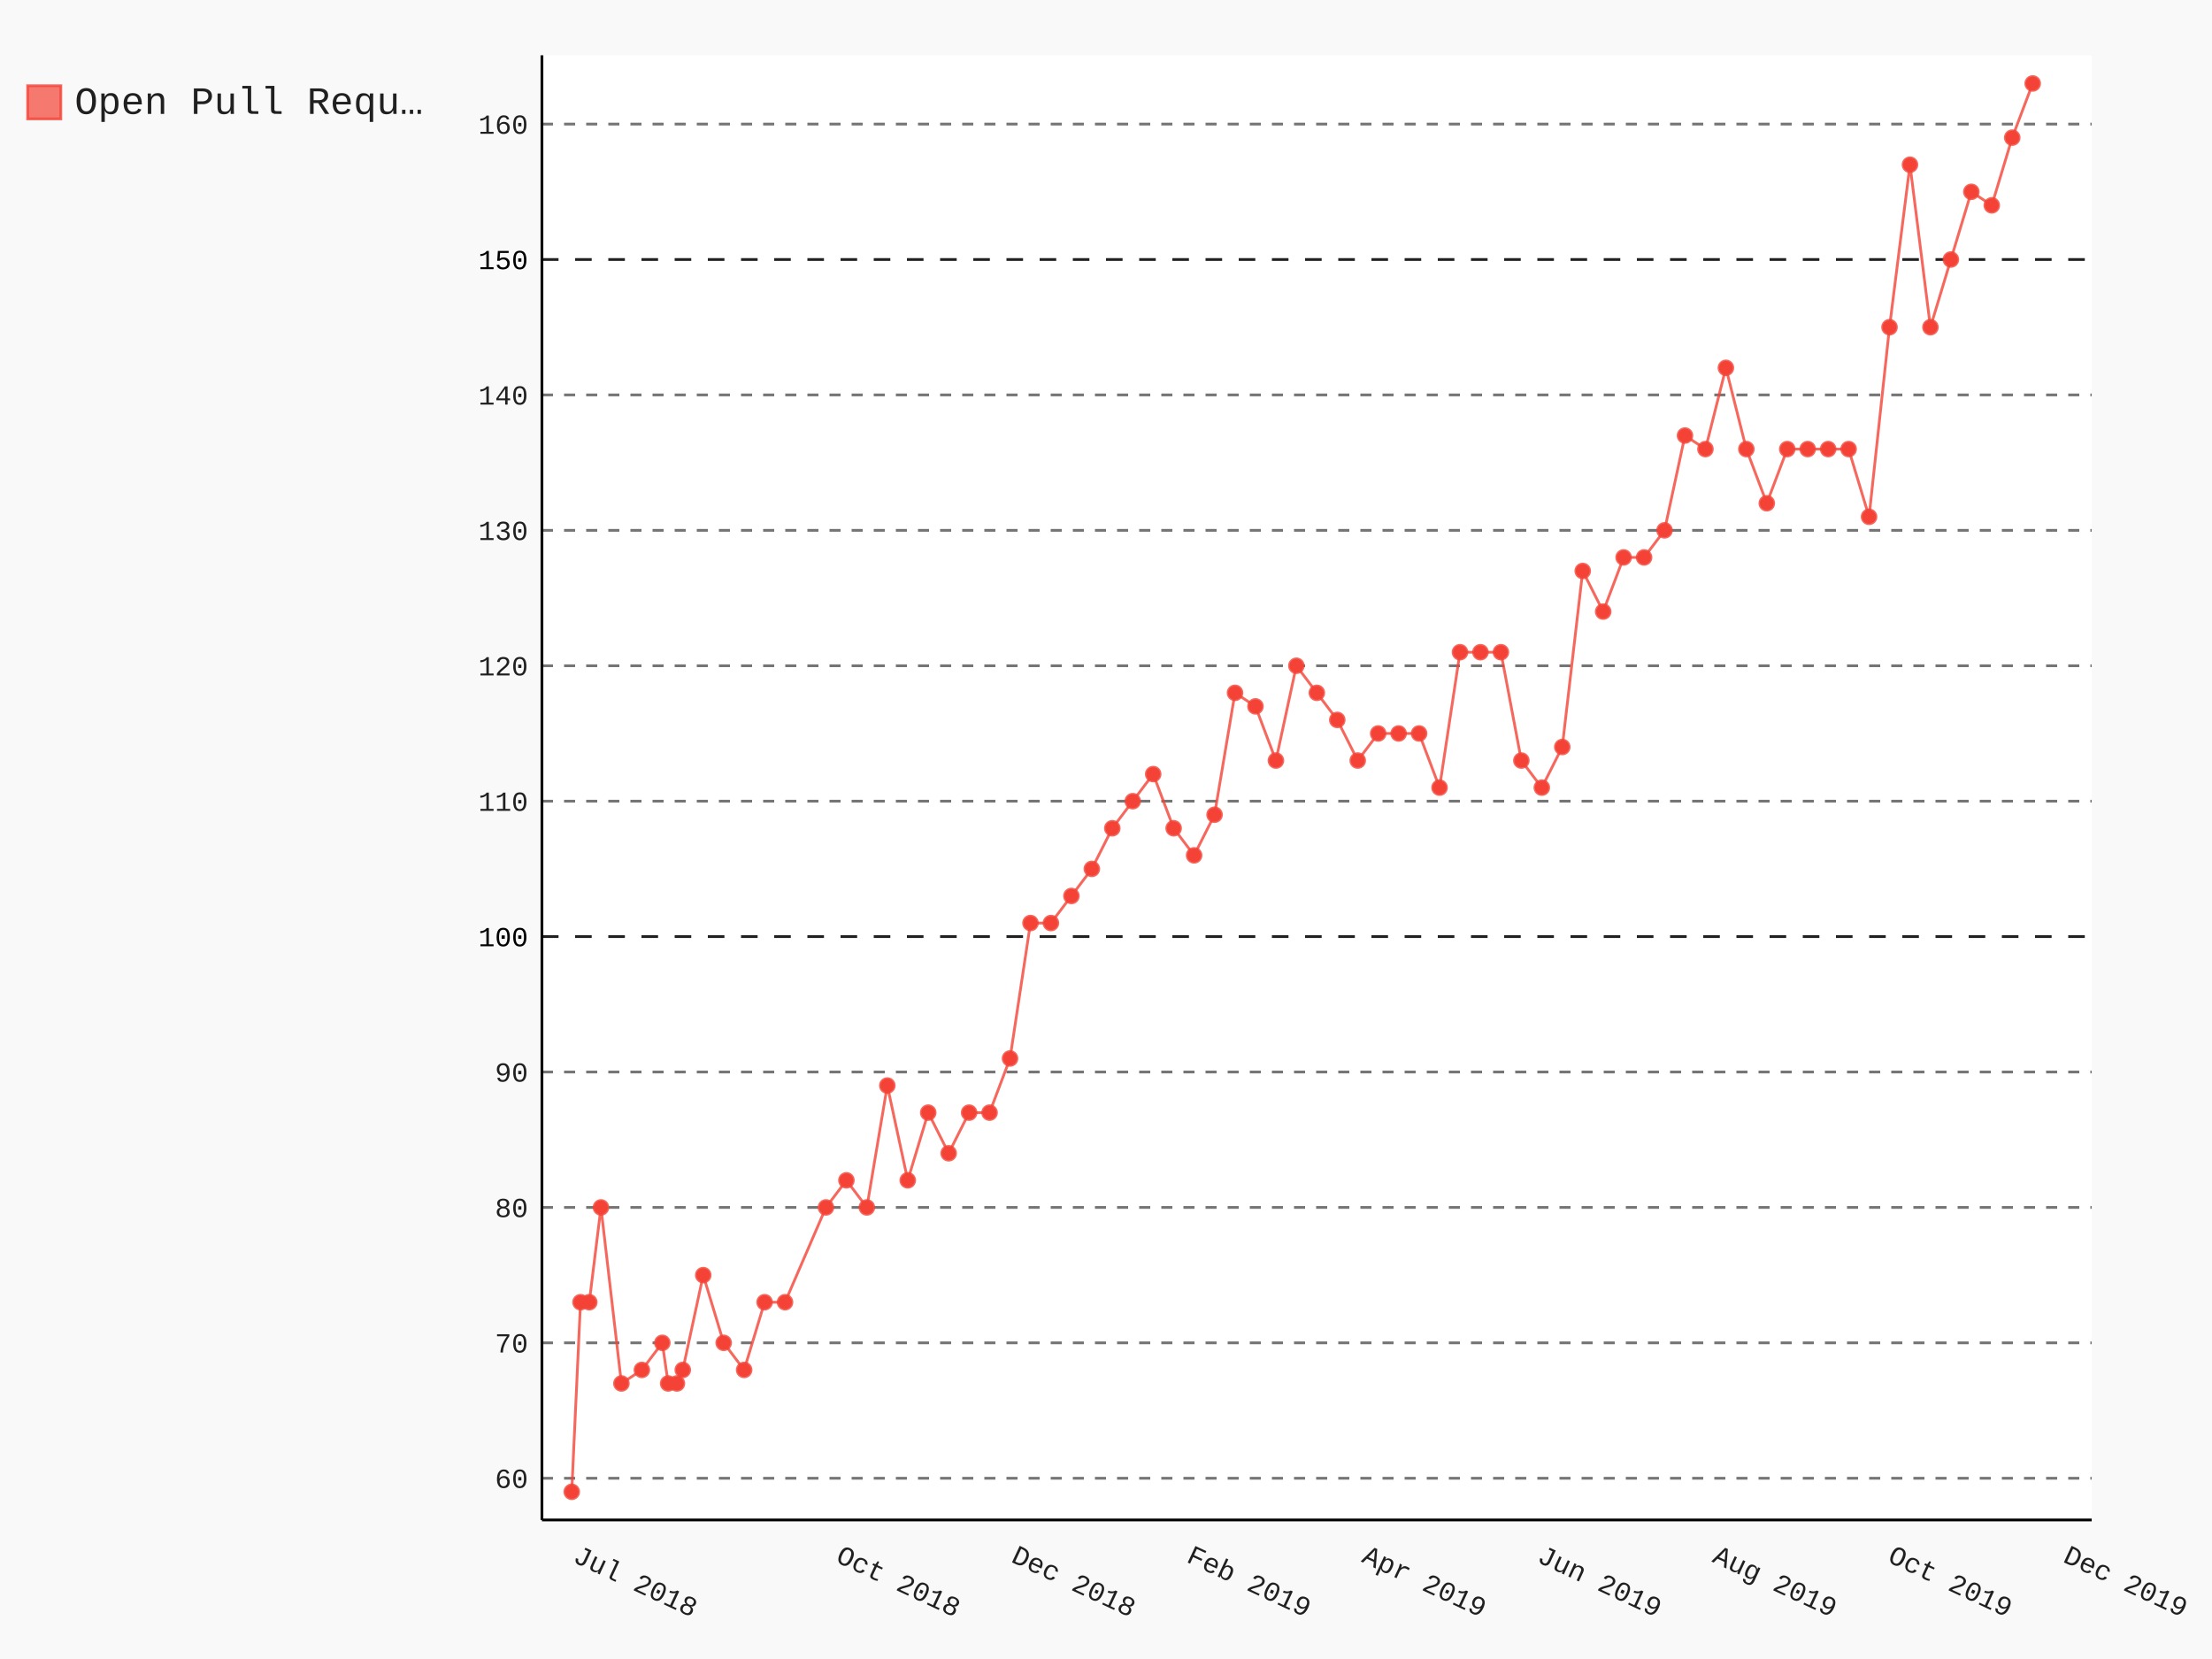
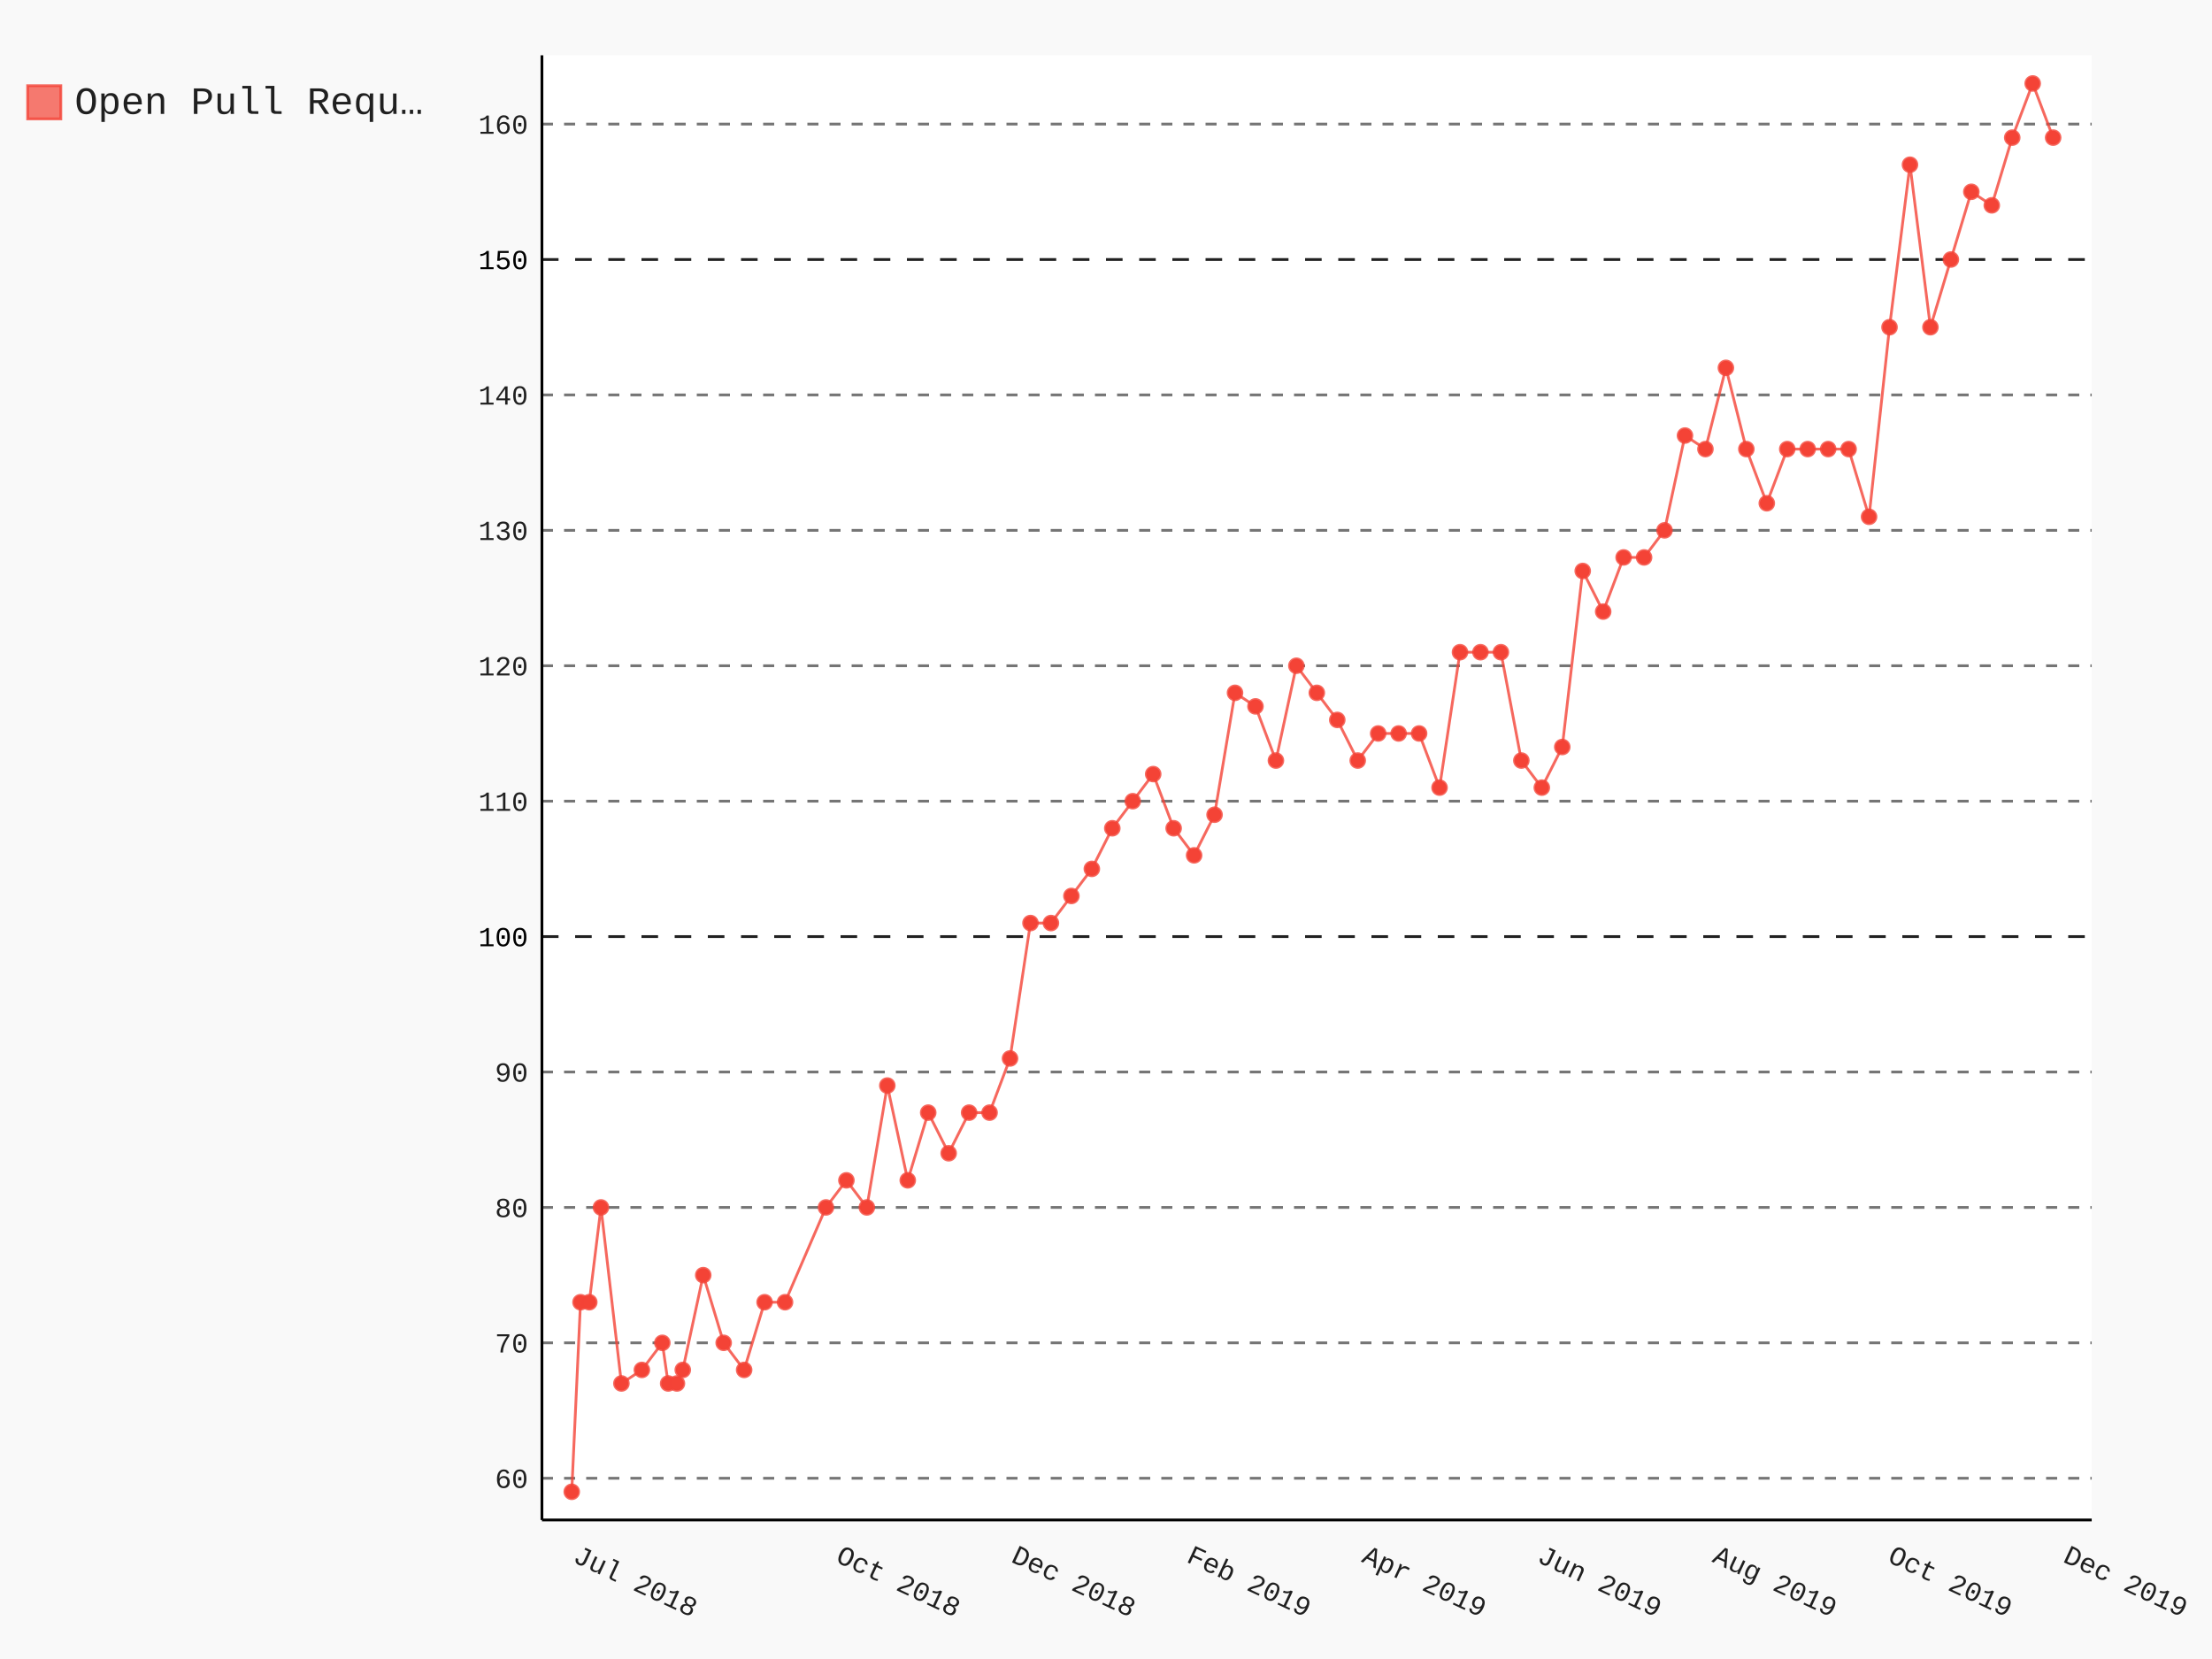
- <svg xmlns="http://www.w3.org/2000/svg" class="pygal-chart" id="chart-438baf63-edd7-48a7-9567-b67bbd4decd2" viewBox="0 0 800 600">
+ <svg xmlns="http://www.w3.org/2000/svg" class="pygal-chart" id="chart-5669cb5e-9055-4a90-a411-64acce9f8c8e" viewBox="0 0 800 600">
  <defs>
-     <style type="text/css">#chart-438baf63-edd7-48a7-9567-b67bbd4decd2{-webkit-user-select:none;-webkit-font-smoothing:antialiased;font-family:Consolas,"Liberation Mono",Menlo,Courier,monospace}#chart-438baf63-edd7-48a7-9567-b67bbd4decd2 .title{font-family:Consolas,"Liberation Mono",Menlo,Courier,monospace;font-size:16px}#chart-438baf63-edd7-48a7-9567-b67bbd4decd2 .legends .legend text{font-family:Consolas,"Liberation Mono",Menlo,Courier,monospace;font-size:14px}#chart-438baf63-edd7-48a7-9567-b67bbd4decd2 .axis text{font-family:Consolas,"Liberation Mono",Menlo,Courier,monospace;font-size:10px}#chart-438baf63-edd7-48a7-9567-b67bbd4decd2 .axis text.major{font-family:Consolas,"Liberation Mono",Menlo,Courier,monospace;font-size:10px}#chart-438baf63-edd7-48a7-9567-b67bbd4decd2 .text-overlay text.value{font-family:Consolas,"Liberation Mono",Menlo,Courier,monospace;font-size:16px}#chart-438baf63-edd7-48a7-9567-b67bbd4decd2 .text-overlay text.label{font-family:Consolas,"Liberation Mono",Menlo,Courier,monospace;font-size:10px}#chart-438baf63-edd7-48a7-9567-b67bbd4decd2 .tooltip{font-family:Consolas,"Liberation Mono",Menlo,Courier,monospace;font-size:14px}#chart-438baf63-edd7-48a7-9567-b67bbd4decd2 text.no_data{font-family:Consolas,"Liberation Mono",Menlo,Courier,monospace;font-size:64px}
- #chart-438baf63-edd7-48a7-9567-b67bbd4decd2{background-color:rgba(249,249,249,1)}#chart-438baf63-edd7-48a7-9567-b67bbd4decd2 path,#chart-438baf63-edd7-48a7-9567-b67bbd4decd2 line,#chart-438baf63-edd7-48a7-9567-b67bbd4decd2 rect,#chart-438baf63-edd7-48a7-9567-b67bbd4decd2 circle{-webkit-transition:150ms;-moz-transition:150ms;transition:150ms}#chart-438baf63-edd7-48a7-9567-b67bbd4decd2 .graph &gt; .background{fill:rgba(249,249,249,1)}#chart-438baf63-edd7-48a7-9567-b67bbd4decd2 .plot &gt; .background{fill:rgba(255,255,255,1)}#chart-438baf63-edd7-48a7-9567-b67bbd4decd2 .graph{fill:rgba(0,0,0,.87)}#chart-438baf63-edd7-48a7-9567-b67bbd4decd2 text.no_data{fill:rgba(0,0,0,1)}#chart-438baf63-edd7-48a7-9567-b67bbd4decd2 .title{fill:rgba(0,0,0,1)}#chart-438baf63-edd7-48a7-9567-b67bbd4decd2 .legends .legend text{fill:rgba(0,0,0,.87)}#chart-438baf63-edd7-48a7-9567-b67bbd4decd2 .legends .legend:hover text{fill:rgba(0,0,0,1)}#chart-438baf63-edd7-48a7-9567-b67bbd4decd2 .axis .line{stroke:rgba(0,0,0,1)}#chart-438baf63-edd7-48a7-9567-b67bbd4decd2 .axis .guide.line{stroke:rgba(0,0,0,.54)}#chart-438baf63-edd7-48a7-9567-b67bbd4decd2 .axis .major.line{stroke:rgba(0,0,0,.87)}#chart-438baf63-edd7-48a7-9567-b67bbd4decd2 .axis text.major{fill:rgba(0,0,0,1)}#chart-438baf63-edd7-48a7-9567-b67bbd4decd2 .axis.y .guides:hover .guide.line,#chart-438baf63-edd7-48a7-9567-b67bbd4decd2 .line-graph .axis.x .guides:hover .guide.line,#chart-438baf63-edd7-48a7-9567-b67bbd4decd2 .stackedline-graph .axis.x .guides:hover .guide.line,#chart-438baf63-edd7-48a7-9567-b67bbd4decd2 .xy-graph .axis.x .guides:hover .guide.line{stroke:rgba(0,0,0,1)}#chart-438baf63-edd7-48a7-9567-b67bbd4decd2 .axis .guides:hover text{fill:rgba(0,0,0,1)}#chart-438baf63-edd7-48a7-9567-b67bbd4decd2 .reactive{fill-opacity:.7;stroke-opacity:.8}#chart-438baf63-edd7-48a7-9567-b67bbd4decd2 .ci{stroke:rgba(0,0,0,.87)}#chart-438baf63-edd7-48a7-9567-b67bbd4decd2 .reactive.active,#chart-438baf63-edd7-48a7-9567-b67bbd4decd2 .active .reactive{fill-opacity:.8;stroke-opacity:.9;stroke-width:4}#chart-438baf63-edd7-48a7-9567-b67bbd4decd2 .ci .reactive.active{stroke-width:1.5}#chart-438baf63-edd7-48a7-9567-b67bbd4decd2 .series text{fill:rgba(0,0,0,1)}#chart-438baf63-edd7-48a7-9567-b67bbd4decd2 .tooltip rect{fill:rgba(255,255,255,1);stroke:rgba(0,0,0,1);-webkit-transition:opacity 150ms;-moz-transition:opacity 150ms;transition:opacity 150ms}#chart-438baf63-edd7-48a7-9567-b67bbd4decd2 .tooltip .label{fill:rgba(0,0,0,.87)}#chart-438baf63-edd7-48a7-9567-b67bbd4decd2 .tooltip .label{fill:rgba(0,0,0,.87)}#chart-438baf63-edd7-48a7-9567-b67bbd4decd2 .tooltip .legend{font-size:.8em;fill:rgba(0,0,0,.54)}#chart-438baf63-edd7-48a7-9567-b67bbd4decd2 .tooltip .x_label{font-size:.6em;fill:rgba(0,0,0,1)}#chart-438baf63-edd7-48a7-9567-b67bbd4decd2 .tooltip .xlink{font-size:.5em;text-decoration:underline}#chart-438baf63-edd7-48a7-9567-b67bbd4decd2 .tooltip .value{font-size:1.5em}#chart-438baf63-edd7-48a7-9567-b67bbd4decd2 .bound{font-size:.5em}#chart-438baf63-edd7-48a7-9567-b67bbd4decd2 .max-value{font-size:.75em;fill:rgba(0,0,0,.54)}#chart-438baf63-edd7-48a7-9567-b67bbd4decd2 .map-element{fill:rgba(255,255,255,1);stroke:rgba(0,0,0,.54) !important}#chart-438baf63-edd7-48a7-9567-b67bbd4decd2 .map-element .reactive{fill-opacity:inherit;stroke-opacity:inherit}#chart-438baf63-edd7-48a7-9567-b67bbd4decd2 .color-0,#chart-438baf63-edd7-48a7-9567-b67bbd4decd2 .color-0 a:visited{stroke:#F44336;fill:#F44336}#chart-438baf63-edd7-48a7-9567-b67bbd4decd2 .text-overlay .color-0 text{fill:black}
- #chart-438baf63-edd7-48a7-9567-b67bbd4decd2 text.no_data{text-anchor:middle}#chart-438baf63-edd7-48a7-9567-b67bbd4decd2 .guide.line{fill:none}#chart-438baf63-edd7-48a7-9567-b67bbd4decd2 .centered{text-anchor:middle}#chart-438baf63-edd7-48a7-9567-b67bbd4decd2 .title{text-anchor:middle}#chart-438baf63-edd7-48a7-9567-b67bbd4decd2 .legends .legend text{fill-opacity:1}#chart-438baf63-edd7-48a7-9567-b67bbd4decd2 .axis.x text{text-anchor:middle}#chart-438baf63-edd7-48a7-9567-b67bbd4decd2 .axis.x:not(.web) text[transform]{text-anchor:start}#chart-438baf63-edd7-48a7-9567-b67bbd4decd2 .axis.x:not(.web) text[transform].backwards{text-anchor:end}#chart-438baf63-edd7-48a7-9567-b67bbd4decd2 .axis.y text{text-anchor:end}#chart-438baf63-edd7-48a7-9567-b67bbd4decd2 .axis.y text[transform].backwards{text-anchor:start}#chart-438baf63-edd7-48a7-9567-b67bbd4decd2 .axis.y2 text{text-anchor:start}#chart-438baf63-edd7-48a7-9567-b67bbd4decd2 .axis.y2 text[transform].backwards{text-anchor:end}#chart-438baf63-edd7-48a7-9567-b67bbd4decd2 .axis .guide.line{stroke-dasharray:4,4}#chart-438baf63-edd7-48a7-9567-b67bbd4decd2 .axis .major.guide.line{stroke-dasharray:6,6}#chart-438baf63-edd7-48a7-9567-b67bbd4decd2 .horizontal .axis.y .guide.line,#chart-438baf63-edd7-48a7-9567-b67bbd4decd2 .horizontal .axis.y2 .guide.line,#chart-438baf63-edd7-48a7-9567-b67bbd4decd2 .vertical .axis.x .guide.line{opacity:0}#chart-438baf63-edd7-48a7-9567-b67bbd4decd2 .horizontal .axis.always_show .guide.line,#chart-438baf63-edd7-48a7-9567-b67bbd4decd2 .vertical .axis.always_show .guide.line{opacity:1 !important}#chart-438baf63-edd7-48a7-9567-b67bbd4decd2 .axis.y .guides:hover .guide.line,#chart-438baf63-edd7-48a7-9567-b67bbd4decd2 .axis.y2 .guides:hover .guide.line,#chart-438baf63-edd7-48a7-9567-b67bbd4decd2 .axis.x .guides:hover .guide.line{opacity:1}#chart-438baf63-edd7-48a7-9567-b67bbd4decd2 .axis .guides:hover text{opacity:1}#chart-438baf63-edd7-48a7-9567-b67bbd4decd2 .nofill{fill:none}#chart-438baf63-edd7-48a7-9567-b67bbd4decd2 .subtle-fill{fill-opacity:.2}#chart-438baf63-edd7-48a7-9567-b67bbd4decd2 .dot{stroke-width:1px;fill-opacity:1}#chart-438baf63-edd7-48a7-9567-b67bbd4decd2 .dot.active{stroke-width:5px}#chart-438baf63-edd7-48a7-9567-b67bbd4decd2 .dot.negative{fill:transparent}#chart-438baf63-edd7-48a7-9567-b67bbd4decd2 text,#chart-438baf63-edd7-48a7-9567-b67bbd4decd2 tspan{stroke:none !important}#chart-438baf63-edd7-48a7-9567-b67bbd4decd2 .series text.active{opacity:1}#chart-438baf63-edd7-48a7-9567-b67bbd4decd2 .tooltip rect{fill-opacity:.95;stroke-width:.5}#chart-438baf63-edd7-48a7-9567-b67bbd4decd2 .tooltip text{fill-opacity:1}#chart-438baf63-edd7-48a7-9567-b67bbd4decd2 .showable{visibility:hidden}#chart-438baf63-edd7-48a7-9567-b67bbd4decd2 .showable.shown{visibility:visible}#chart-438baf63-edd7-48a7-9567-b67bbd4decd2 .gauge-background{fill:rgba(229,229,229,1);stroke:none}#chart-438baf63-edd7-48a7-9567-b67bbd4decd2 .bg-lines{stroke:rgba(249,249,249,1);stroke-width:2px}</style>
+     <style type="text/css">#chart-5669cb5e-9055-4a90-a411-64acce9f8c8e{-webkit-user-select:none;-webkit-font-smoothing:antialiased;font-family:Consolas,"Liberation Mono",Menlo,Courier,monospace}#chart-5669cb5e-9055-4a90-a411-64acce9f8c8e .title{font-family:Consolas,"Liberation Mono",Menlo,Courier,monospace;font-size:16px}#chart-5669cb5e-9055-4a90-a411-64acce9f8c8e .legends .legend text{font-family:Consolas,"Liberation Mono",Menlo,Courier,monospace;font-size:14px}#chart-5669cb5e-9055-4a90-a411-64acce9f8c8e .axis text{font-family:Consolas,"Liberation Mono",Menlo,Courier,monospace;font-size:10px}#chart-5669cb5e-9055-4a90-a411-64acce9f8c8e .axis text.major{font-family:Consolas,"Liberation Mono",Menlo,Courier,monospace;font-size:10px}#chart-5669cb5e-9055-4a90-a411-64acce9f8c8e .text-overlay text.value{font-family:Consolas,"Liberation Mono",Menlo,Courier,monospace;font-size:16px}#chart-5669cb5e-9055-4a90-a411-64acce9f8c8e .text-overlay text.label{font-family:Consolas,"Liberation Mono",Menlo,Courier,monospace;font-size:10px}#chart-5669cb5e-9055-4a90-a411-64acce9f8c8e .tooltip{font-family:Consolas,"Liberation Mono",Menlo,Courier,monospace;font-size:14px}#chart-5669cb5e-9055-4a90-a411-64acce9f8c8e text.no_data{font-family:Consolas,"Liberation Mono",Menlo,Courier,monospace;font-size:64px}
+ #chart-5669cb5e-9055-4a90-a411-64acce9f8c8e{background-color:rgba(249,249,249,1)}#chart-5669cb5e-9055-4a90-a411-64acce9f8c8e path,#chart-5669cb5e-9055-4a90-a411-64acce9f8c8e line,#chart-5669cb5e-9055-4a90-a411-64acce9f8c8e rect,#chart-5669cb5e-9055-4a90-a411-64acce9f8c8e circle{-webkit-transition:150ms;-moz-transition:150ms;transition:150ms}#chart-5669cb5e-9055-4a90-a411-64acce9f8c8e .graph &gt; .background{fill:rgba(249,249,249,1)}#chart-5669cb5e-9055-4a90-a411-64acce9f8c8e .plot &gt; .background{fill:rgba(255,255,255,1)}#chart-5669cb5e-9055-4a90-a411-64acce9f8c8e .graph{fill:rgba(0,0,0,.87)}#chart-5669cb5e-9055-4a90-a411-64acce9f8c8e text.no_data{fill:rgba(0,0,0,1)}#chart-5669cb5e-9055-4a90-a411-64acce9f8c8e .title{fill:rgba(0,0,0,1)}#chart-5669cb5e-9055-4a90-a411-64acce9f8c8e .legends .legend text{fill:rgba(0,0,0,.87)}#chart-5669cb5e-9055-4a90-a411-64acce9f8c8e .legends .legend:hover text{fill:rgba(0,0,0,1)}#chart-5669cb5e-9055-4a90-a411-64acce9f8c8e .axis .line{stroke:rgba(0,0,0,1)}#chart-5669cb5e-9055-4a90-a411-64acce9f8c8e .axis .guide.line{stroke:rgba(0,0,0,.54)}#chart-5669cb5e-9055-4a90-a411-64acce9f8c8e .axis .major.line{stroke:rgba(0,0,0,.87)}#chart-5669cb5e-9055-4a90-a411-64acce9f8c8e .axis text.major{fill:rgba(0,0,0,1)}#chart-5669cb5e-9055-4a90-a411-64acce9f8c8e .axis.y .guides:hover .guide.line,#chart-5669cb5e-9055-4a90-a411-64acce9f8c8e .line-graph .axis.x .guides:hover .guide.line,#chart-5669cb5e-9055-4a90-a411-64acce9f8c8e .stackedline-graph .axis.x .guides:hover .guide.line,#chart-5669cb5e-9055-4a90-a411-64acce9f8c8e .xy-graph .axis.x .guides:hover .guide.line{stroke:rgba(0,0,0,1)}#chart-5669cb5e-9055-4a90-a411-64acce9f8c8e .axis .guides:hover text{fill:rgba(0,0,0,1)}#chart-5669cb5e-9055-4a90-a411-64acce9f8c8e .reactive{fill-opacity:.7;stroke-opacity:.8}#chart-5669cb5e-9055-4a90-a411-64acce9f8c8e .ci{stroke:rgba(0,0,0,.87)}#chart-5669cb5e-9055-4a90-a411-64acce9f8c8e .reactive.active,#chart-5669cb5e-9055-4a90-a411-64acce9f8c8e .active .reactive{fill-opacity:.8;stroke-opacity:.9;stroke-width:4}#chart-5669cb5e-9055-4a90-a411-64acce9f8c8e .ci .reactive.active{stroke-width:1.5}#chart-5669cb5e-9055-4a90-a411-64acce9f8c8e .series text{fill:rgba(0,0,0,1)}#chart-5669cb5e-9055-4a90-a411-64acce9f8c8e .tooltip rect{fill:rgba(255,255,255,1);stroke:rgba(0,0,0,1);-webkit-transition:opacity 150ms;-moz-transition:opacity 150ms;transition:opacity 150ms}#chart-5669cb5e-9055-4a90-a411-64acce9f8c8e .tooltip .label{fill:rgba(0,0,0,.87)}#chart-5669cb5e-9055-4a90-a411-64acce9f8c8e .tooltip .label{fill:rgba(0,0,0,.87)}#chart-5669cb5e-9055-4a90-a411-64acce9f8c8e .tooltip .legend{font-size:.8em;fill:rgba(0,0,0,.54)}#chart-5669cb5e-9055-4a90-a411-64acce9f8c8e .tooltip .x_label{font-size:.6em;fill:rgba(0,0,0,1)}#chart-5669cb5e-9055-4a90-a411-64acce9f8c8e .tooltip .xlink{font-size:.5em;text-decoration:underline}#chart-5669cb5e-9055-4a90-a411-64acce9f8c8e .tooltip .value{font-size:1.5em}#chart-5669cb5e-9055-4a90-a411-64acce9f8c8e .bound{font-size:.5em}#chart-5669cb5e-9055-4a90-a411-64acce9f8c8e .max-value{font-size:.75em;fill:rgba(0,0,0,.54)}#chart-5669cb5e-9055-4a90-a411-64acce9f8c8e .map-element{fill:rgba(255,255,255,1);stroke:rgba(0,0,0,.54) !important}#chart-5669cb5e-9055-4a90-a411-64acce9f8c8e .map-element .reactive{fill-opacity:inherit;stroke-opacity:inherit}#chart-5669cb5e-9055-4a90-a411-64acce9f8c8e .color-0,#chart-5669cb5e-9055-4a90-a411-64acce9f8c8e .color-0 a:visited{stroke:#F44336;fill:#F44336}#chart-5669cb5e-9055-4a90-a411-64acce9f8c8e .text-overlay .color-0 text{fill:black}
+ #chart-5669cb5e-9055-4a90-a411-64acce9f8c8e text.no_data{text-anchor:middle}#chart-5669cb5e-9055-4a90-a411-64acce9f8c8e .guide.line{fill:none}#chart-5669cb5e-9055-4a90-a411-64acce9f8c8e .centered{text-anchor:middle}#chart-5669cb5e-9055-4a90-a411-64acce9f8c8e .title{text-anchor:middle}#chart-5669cb5e-9055-4a90-a411-64acce9f8c8e .legends .legend text{fill-opacity:1}#chart-5669cb5e-9055-4a90-a411-64acce9f8c8e .axis.x text{text-anchor:middle}#chart-5669cb5e-9055-4a90-a411-64acce9f8c8e .axis.x:not(.web) text[transform]{text-anchor:start}#chart-5669cb5e-9055-4a90-a411-64acce9f8c8e .axis.x:not(.web) text[transform].backwards{text-anchor:end}#chart-5669cb5e-9055-4a90-a411-64acce9f8c8e .axis.y text{text-anchor:end}#chart-5669cb5e-9055-4a90-a411-64acce9f8c8e .axis.y text[transform].backwards{text-anchor:start}#chart-5669cb5e-9055-4a90-a411-64acce9f8c8e .axis.y2 text{text-anchor:start}#chart-5669cb5e-9055-4a90-a411-64acce9f8c8e .axis.y2 text[transform].backwards{text-anchor:end}#chart-5669cb5e-9055-4a90-a411-64acce9f8c8e .axis .guide.line{stroke-dasharray:4,4}#chart-5669cb5e-9055-4a90-a411-64acce9f8c8e .axis .major.guide.line{stroke-dasharray:6,6}#chart-5669cb5e-9055-4a90-a411-64acce9f8c8e .horizontal .axis.y .guide.line,#chart-5669cb5e-9055-4a90-a411-64acce9f8c8e .horizontal .axis.y2 .guide.line,#chart-5669cb5e-9055-4a90-a411-64acce9f8c8e .vertical .axis.x .guide.line{opacity:0}#chart-5669cb5e-9055-4a90-a411-64acce9f8c8e .horizontal .axis.always_show .guide.line,#chart-5669cb5e-9055-4a90-a411-64acce9f8c8e .vertical .axis.always_show .guide.line{opacity:1 !important}#chart-5669cb5e-9055-4a90-a411-64acce9f8c8e .axis.y .guides:hover .guide.line,#chart-5669cb5e-9055-4a90-a411-64acce9f8c8e .axis.y2 .guides:hover .guide.line,#chart-5669cb5e-9055-4a90-a411-64acce9f8c8e .axis.x .guides:hover .guide.line{opacity:1}#chart-5669cb5e-9055-4a90-a411-64acce9f8c8e .axis .guides:hover text{opacity:1}#chart-5669cb5e-9055-4a90-a411-64acce9f8c8e .nofill{fill:none}#chart-5669cb5e-9055-4a90-a411-64acce9f8c8e .subtle-fill{fill-opacity:.2}#chart-5669cb5e-9055-4a90-a411-64acce9f8c8e .dot{stroke-width:1px;fill-opacity:1}#chart-5669cb5e-9055-4a90-a411-64acce9f8c8e .dot.active{stroke-width:5px}#chart-5669cb5e-9055-4a90-a411-64acce9f8c8e .dot.negative{fill:transparent}#chart-5669cb5e-9055-4a90-a411-64acce9f8c8e text,#chart-5669cb5e-9055-4a90-a411-64acce9f8c8e tspan{stroke:none !important}#chart-5669cb5e-9055-4a90-a411-64acce9f8c8e .series text.active{opacity:1}#chart-5669cb5e-9055-4a90-a411-64acce9f8c8e .tooltip rect{fill-opacity:.95;stroke-width:.5}#chart-5669cb5e-9055-4a90-a411-64acce9f8c8e .tooltip text{fill-opacity:1}#chart-5669cb5e-9055-4a90-a411-64acce9f8c8e .showable{visibility:hidden}#chart-5669cb5e-9055-4a90-a411-64acce9f8c8e .showable.shown{visibility:visible}#chart-5669cb5e-9055-4a90-a411-64acce9f8c8e .gauge-background{fill:rgba(229,229,229,1);stroke:none}#chart-5669cb5e-9055-4a90-a411-64acce9f8c8e .bg-lines{stroke:rgba(249,249,249,1);stroke-width:2px}</style>
  </defs>
  <g class="graph datetimeline-graph vertical">
    <rect class="background" height="600" width="800" x="0" y="0" />
    <g class="plot" transform="translate(196, 20)">
      <rect class="background" height="529.714" width="560.497" x="0" y="0" />
      <g class="axis y always_show">
        <path class="line" d="M0 529.714 h560.497" />
        <g class="guides">
          <path class="guide line" d="M0 514.63 h560.497" />
          <text class="" x="-5" y="518.13">60</text>
        </g>
        <g class="guides">
          <path class="guide line" d="M0 465.655 h560.497" />
          <text class="" x="-5" y="469.155">70</text>
        </g>
        <g class="guides">
          <path class="guide line" d="M0 416.68 h560.497" />
          <text class="" x="-5" y="420.18">80</text>
        </g>
        <g class="guides">
          <path class="guide line" d="M0 367.705 h560.497" />
          <text class="" x="-5" y="371.205">90</text>
        </g>
        <g class="guides">
          <path class="major guide line" d="M0 318.73 h560.497" />
          <text class="major" x="-5" y="322.23">100</text>
        </g>
        <g class="guides">
          <path class="guide line" d="M0 269.755 h560.497" />
          <text class="" x="-5" y="273.255">110</text>
        </g>
        <g class="guides">
          <path class="guide line" d="M0 220.78 h560.497" />
          <text class="" x="-5" y="224.28">120</text>
        </g>
        <g class="guides">
          <path class="guide line" d="M0 171.805 h560.497" />
          <text class="" x="-5" y="175.305">130</text>
        </g>
        <g class="guides">
          <path class="guide line" d="M0 122.829 h560.497" />
          <text class="" x="-5" y="126.329">140</text>
        </g>
        <g class="guides">
          <path class="major guide line" d="M0 73.854 h560.497" />
          <text class="major" x="-5" y="77.354">150</text>
        </g>
        <g class="guides">
          <path class="guide line" d="M0 24.879 h560.497" />
          <text class="" x="-5" y="28.379">160</text>
        </g>
      </g>
      <g class="axis x">
        <path class="line" d="M0 0 v529.714" />
        <g class="guides">
          <path class="guide line" d="M10.779 0 v529.714" />
          <text class="" transform="rotate(25 10.77879 544.7143)" x="10.779" y="544.714">Jul 2018</text>
        </g>
        <g class="guides">
          <path class="guide line" d="M105.886 0 v529.714" />
          <text class="" transform="rotate(25 105.8858 544.7143)" x="105.886" y="544.714">Oct 2018</text>
        </g>
        <g class="guides">
          <path class="guide line" d="M169.29 0 v529.714" />
          <text class="" transform="rotate(25 169.2905 544.7143)" x="169.29" y="544.714">Dec 2018</text>
        </g>
        <g class="guides">
          <path class="guide line" d="M232.695 0 v529.714" />
          <text class="" transform="rotate(25 232.6951 544.7143)" x="232.695" y="544.714">Feb 2019</text>
        </g>
        <g class="guides">
          <path class="guide line" d="M296.1 0 v529.714" />
          <text class="" transform="rotate(25 296.0998 544.7143)" x="296.1" y="544.714">Apr 2019</text>
        </g>
        <g class="guides">
          <path class="guide line" d="M359.504 0 v529.714" />
          <text class="" transform="rotate(25 359.5044 544.7143)" x="359.504" y="544.714">Jun 2019</text>
        </g>
        <g class="guides">
          <path class="guide line" d="M422.909 0 v529.714" />
          <text class="" transform="rotate(25 422.9091 544.7143)" x="422.909" y="544.714">Aug 2019</text>
        </g>
        <g class="guides">
          <path class="guide line" d="M486.314 0 v529.714" />
          <text class="" transform="rotate(25 486.3138 544.7143)" x="486.314" y="544.714">Oct 2019</text>
        </g>
        <g class="guides">
          <path class="guide line" d="M549.718 0 v529.714" />
          <text class="" transform="rotate(25 549.7184 544.7143)" x="549.718" y="544.714">Dec 2019</text>
        </g>
      </g>
      <g class="series serie-0 color-0">
-         <path class="line reactive nofill" d="M10.779 519.528 L13.949 450.962 17.119 450.962 21.346 416.68 28.743 480.347 36.141 475.45 43.538 465.655 45.651 480.347 48.822 480.347 50.935 475.45 58.332 441.167 65.73 465.655 73.127 475.45 80.524 450.962 87.921 450.962 102.716 416.68 110.113 406.885 117.51 416.68 124.907 372.602 132.304 406.885 139.702 382.397 147.099 397.09 154.496 382.397 161.893 382.397 169.29 362.807 176.688 313.832 184.085 313.832 191.482 304.037 198.879 294.242 206.277 279.55 213.674 269.755 221.071 259.96 228.468 279.55 235.865 289.345 243.263 274.652 250.66 230.575 258.057 235.472 265.454 255.062 272.851 220.78 280.249 230.575 287.646 240.37 295.043 255.062 302.44 245.267 309.837 245.267 317.235 245.267 324.632 264.857 332.029 215.882 339.426 215.882 346.824 215.882 354.221 255.062 361.618 264.857 369.015 250.165 376.412 186.497 383.81 201.19 391.207 181.6 398.604 181.6 406.001 171.805 413.398 137.522 420.796 142.419 428.193 113.034 435.59 142.419 442.987 162.01 450.384 142.419 457.782 142.419 465.179 142.419 472.576 142.419 479.973 166.907 487.371 98.342 494.768 39.572 502.165 98.342 509.562 73.854 516.959 49.367 524.357 54.264 531.754 29.777 539.151 10.187" />
+         <path class="line reactive nofill" d="M10.779 519.528 L13.949 450.962 17.119 450.962 21.346 416.68 28.743 480.347 36.141 475.45 43.538 465.655 45.651 480.347 48.822 480.347 50.935 475.45 58.332 441.167 65.73 465.655 73.127 475.45 80.524 450.962 87.921 450.962 102.716 416.68 110.113 406.885 117.51 416.68 124.907 372.602 132.304 406.885 139.702 382.397 147.099 397.09 154.496 382.397 161.893 382.397 169.29 362.807 176.688 313.832 184.085 313.832 191.482 304.037 198.879 294.242 206.277 279.55 213.674 269.755 221.071 259.96 228.468 279.55 235.865 289.345 243.263 274.652 250.66 230.575 258.057 235.472 265.454 255.062 272.851 220.78 280.249 230.575 287.646 240.37 295.043 255.062 302.44 245.267 309.837 245.267 317.235 245.267 324.632 264.857 332.029 215.882 339.426 215.882 346.824 215.882 354.221 255.062 361.618 264.857 369.015 250.165 376.412 186.497 383.81 201.19 391.207 181.6 398.604 181.6 406.001 171.805 413.398 137.522 420.796 142.419 428.193 113.034 435.59 142.419 442.987 162.01 450.384 142.419 457.782 142.419 465.179 142.419 472.576 142.419 479.973 166.907 487.371 98.342 494.768 39.572 502.165 98.342 509.562 73.854 516.959 49.367 524.357 54.264 531.754 29.777 539.151 10.187 546.548 29.777" />
      </g>
    </g>
    <g class="titles" />
    <g class="plot overlay" transform="translate(196, 20)">
      <g class="series serie-0 color-0">
        <g class="dots">
          <circle class="dot reactive tooltip-trigger" cx="10.779" cy="519.528" r="2.5" />
        </g>
        <g class="dots">
          <circle class="dot reactive tooltip-trigger" cx="13.949" cy="450.962" r="2.5" />
        </g>
        <g class="dots">
          <circle class="dot reactive tooltip-trigger" cx="17.119" cy="450.962" r="2.5" />
        </g>
        <g class="dots">
          <circle class="dot reactive tooltip-trigger" cx="21.346" cy="416.68" r="2.5" />
        </g>
        <g class="dots">
          <circle class="dot reactive tooltip-trigger" cx="28.743" cy="480.347" r="2.5" />
        </g>
        <g class="dots">
          <circle class="dot reactive tooltip-trigger" cx="36.141" cy="475.45" r="2.5" />
        </g>
        <g class="dots">
          <circle class="dot reactive tooltip-trigger" cx="43.538" cy="465.655" r="2.5" />
        </g>
        <g class="dots">
          <circle class="dot reactive tooltip-trigger" cx="45.651" cy="480.347" r="2.5" />
        </g>
        <g class="dots">
          <circle class="dot reactive tooltip-trigger" cx="48.822" cy="480.347" r="2.5" />
        </g>
        <g class="dots">
          <circle class="dot reactive tooltip-trigger" cx="50.935" cy="475.45" r="2.5" />
        </g>
        <g class="dots">
          <circle class="dot reactive tooltip-trigger" cx="58.332" cy="441.167" r="2.5" />
        </g>
        <g class="dots">
          <circle class="dot reactive tooltip-trigger" cx="65.73" cy="465.655" r="2.5" />
        </g>
        <g class="dots">
          <circle class="dot reactive tooltip-trigger" cx="73.127" cy="475.45" r="2.5" />
        </g>
        <g class="dots">
          <circle class="dot reactive tooltip-trigger" cx="80.524" cy="450.962" r="2.5" />
        </g>
        <g class="dots">
          <circle class="dot reactive tooltip-trigger" cx="87.921" cy="450.962" r="2.5" />
        </g>
        <g class="dots">
          <circle class="dot reactive tooltip-trigger" cx="102.716" cy="416.68" r="2.5" />
        </g>
        <g class="dots">
          <circle class="dot reactive tooltip-trigger" cx="110.113" cy="406.885" r="2.5" />
        </g>
        <g class="dots">
          <circle class="dot reactive tooltip-trigger" cx="117.51" cy="416.68" r="2.5" />
        </g>
        <g class="dots">
          <circle class="dot reactive tooltip-trigger" cx="124.907" cy="372.602" r="2.5" />
        </g>
        <g class="dots">
          <circle class="dot reactive tooltip-trigger" cx="132.304" cy="406.885" r="2.5" />
        </g>
        <g class="dots">
          <circle class="dot reactive tooltip-trigger" cx="139.702" cy="382.397" r="2.5" />
        </g>
        <g class="dots">
          <circle class="dot reactive tooltip-trigger" cx="147.099" cy="397.09" r="2.5" />
        </g>
        <g class="dots">
          <circle class="dot reactive tooltip-trigger" cx="154.496" cy="382.397" r="2.5" />
        </g>
        <g class="dots">
          <circle class="dot reactive tooltip-trigger" cx="161.893" cy="382.397" r="2.5" />
        </g>
        <g class="dots">
          <circle class="dot reactive tooltip-trigger" cx="169.29" cy="362.807" r="2.5" />
        </g>
        <g class="dots">
          <circle class="dot reactive tooltip-trigger" cx="176.688" cy="313.832" r="2.5" />
        </g>
        <g class="dots">
          <circle class="dot reactive tooltip-trigger" cx="184.085" cy="313.832" r="2.5" />
        </g>
        <g class="dots">
          <circle class="dot reactive tooltip-trigger" cx="191.482" cy="304.037" r="2.5" />
        </g>
        <g class="dots">
          <circle class="dot reactive tooltip-trigger" cx="198.879" cy="294.242" r="2.5" />
        </g>
        <g class="dots">
          <circle class="dot reactive tooltip-trigger" cx="206.277" cy="279.55" r="2.5" />
        </g>
        <g class="dots">
          <circle class="dot reactive tooltip-trigger" cx="213.674" cy="269.755" r="2.5" />
        </g>
        <g class="dots">
          <circle class="dot reactive tooltip-trigger" cx="221.071" cy="259.96" r="2.5" />
        </g>
        <g class="dots">
          <circle class="dot reactive tooltip-trigger" cx="228.468" cy="279.55" r="2.5" />
        </g>
        <g class="dots">
          <circle class="dot reactive tooltip-trigger" cx="235.865" cy="289.345" r="2.5" />
        </g>
        <g class="dots">
          <circle class="dot reactive tooltip-trigger" cx="243.263" cy="274.652" r="2.5" />
        </g>
        <g class="dots">
          <circle class="dot reactive tooltip-trigger" cx="250.66" cy="230.575" r="2.5" />
        </g>
        <g class="dots">
          <circle class="dot reactive tooltip-trigger" cx="258.057" cy="235.472" r="2.5" />
        </g>
        <g class="dots">
          <circle class="dot reactive tooltip-trigger" cx="265.454" cy="255.062" r="2.5" />
        </g>
        <g class="dots">
          <circle class="dot reactive tooltip-trigger" cx="272.851" cy="220.78" r="2.5" />
        </g>
        <g class="dots">
          <circle class="dot reactive tooltip-trigger" cx="280.249" cy="230.575" r="2.5" />
        </g>
        <g class="dots">
          <circle class="dot reactive tooltip-trigger" cx="287.646" cy="240.37" r="2.5" />
        </g>
        <g class="dots">
          <circle class="dot reactive tooltip-trigger" cx="295.043" cy="255.062" r="2.5" />
        </g>
        <g class="dots">
          <circle class="dot reactive tooltip-trigger" cx="302.44" cy="245.267" r="2.5" />
        </g>
        <g class="dots">
          <circle class="dot reactive tooltip-trigger" cx="309.837" cy="245.267" r="2.5" />
        </g>
        <g class="dots">
          <circle class="dot reactive tooltip-trigger" cx="317.235" cy="245.267" r="2.5" />
        </g>
        <g class="dots">
          <circle class="dot reactive tooltip-trigger" cx="324.632" cy="264.857" r="2.5" />
        </g>
        <g class="dots">
          <circle class="dot reactive tooltip-trigger" cx="332.029" cy="215.882" r="2.5" />
        </g>
        <g class="dots">
          <circle class="dot reactive tooltip-trigger" cx="339.426" cy="215.882" r="2.5" />
        </g>
        <g class="dots">
          <circle class="dot reactive tooltip-trigger" cx="346.824" cy="215.882" r="2.5" />
        </g>
        <g class="dots">
          <circle class="dot reactive tooltip-trigger" cx="354.221" cy="255.062" r="2.5" />
        </g>
        <g class="dots">
          <circle class="dot reactive tooltip-trigger" cx="361.618" cy="264.857" r="2.5" />
        </g>
        <g class="dots">
          <circle class="dot reactive tooltip-trigger" cx="369.015" cy="250.165" r="2.5" />
        </g>
        <g class="dots">
          <circle class="dot reactive tooltip-trigger" cx="376.412" cy="186.497" r="2.5" />
        </g>
        <g class="dots">
          <circle class="dot reactive tooltip-trigger" cx="383.81" cy="201.19" r="2.5" />
        </g>
        <g class="dots">
          <circle class="dot reactive tooltip-trigger" cx="391.207" cy="181.6" r="2.5" />
        </g>
        <g class="dots">
          <circle class="dot reactive tooltip-trigger" cx="398.604" cy="181.6" r="2.5" />
        </g>
        <g class="dots">
          <circle class="dot reactive tooltip-trigger" cx="406.001" cy="171.805" r="2.5" />
        </g>
        <g class="dots">
          <circle class="dot reactive tooltip-trigger" cx="413.398" cy="137.522" r="2.5" />
        </g>
        <g class="dots">
          <circle class="dot reactive tooltip-trigger" cx="420.796" cy="142.419" r="2.5" />
        </g>
        <g class="dots">
          <circle class="dot reactive tooltip-trigger" cx="428.193" cy="113.034" r="2.5" />
        </g>
        <g class="dots">
          <circle class="dot reactive tooltip-trigger" cx="435.59" cy="142.419" r="2.5" />
        </g>
        <g class="dots">
          <circle class="dot reactive tooltip-trigger" cx="442.987" cy="162.01" r="2.5" />
        </g>
        <g class="dots">
          <circle class="dot reactive tooltip-trigger" cx="450.384" cy="142.419" r="2.5" />
        </g>
        <g class="dots">
          <circle class="dot reactive tooltip-trigger" cx="457.782" cy="142.419" r="2.5" />
        </g>
        <g class="dots">
          <circle class="dot reactive tooltip-trigger" cx="465.179" cy="142.419" r="2.5" />
        </g>
        <g class="dots">
          <circle class="dot reactive tooltip-trigger" cx="472.576" cy="142.419" r="2.5" />
        </g>
        <g class="dots">
          <circle class="dot reactive tooltip-trigger" cx="479.973" cy="166.907" r="2.5" />
        </g>
        <g class="dots">
          <circle class="dot reactive tooltip-trigger" cx="487.371" cy="98.342" r="2.5" />
        </g>
        <g class="dots">
          <circle class="dot reactive tooltip-trigger" cx="494.768" cy="39.572" r="2.5" />
        </g>
        <g class="dots">
          <circle class="dot reactive tooltip-trigger" cx="502.165" cy="98.342" r="2.5" />
        </g>
        <g class="dots">
          <circle class="dot reactive tooltip-trigger" cx="509.562" cy="73.854" r="2.5" />
        </g>
        <g class="dots">
          <circle class="dot reactive tooltip-trigger" cx="516.959" cy="49.367" r="2.5" />
        </g>
        <g class="dots">
          <circle class="dot reactive tooltip-trigger" cx="524.357" cy="54.264" r="2.5" />
        </g>
        <g class="dots">
          <circle class="dot reactive tooltip-trigger" cx="531.754" cy="29.777" r="2.5" />
        </g>
        <g class="dots">
          <circle class="dot reactive tooltip-trigger" cx="539.151" cy="10.187" r="2.5" />
+         </g>
+         <g class="dots">
+           <circle class="dot reactive tooltip-trigger" cx="546.548" cy="29.777" r="2.5" />
        </g>
      </g>
    </g>
    <g class="plot text-overlay" transform="translate(196, 20)">
      <g class="series serie-0 color-0" />
    </g>
    <g class="plot tooltip-overlay" transform="translate(196, 20)">
      <g class="tooltip" style="opacity: 0" transform="translate(0 0)">
        <rect class="tooltip-box" height="0" rx="0" ry="0" width="0" />
        <g class="text" />
      </g>
    </g>
    <g class="legends" transform="translate(10, 30)">
      <g class="legend reactive activate-serie" id="activate-serie-0">
        <rect class="color-0 reactive" height="12" width="12" x="0.0" y="1.0" />
        <text x="17.0" y="11.2">Open Pull Requ…</text>
      </g>
    </g>
    <g class="legends" transform="translate(766, 30)" />
  </g>
</svg>
